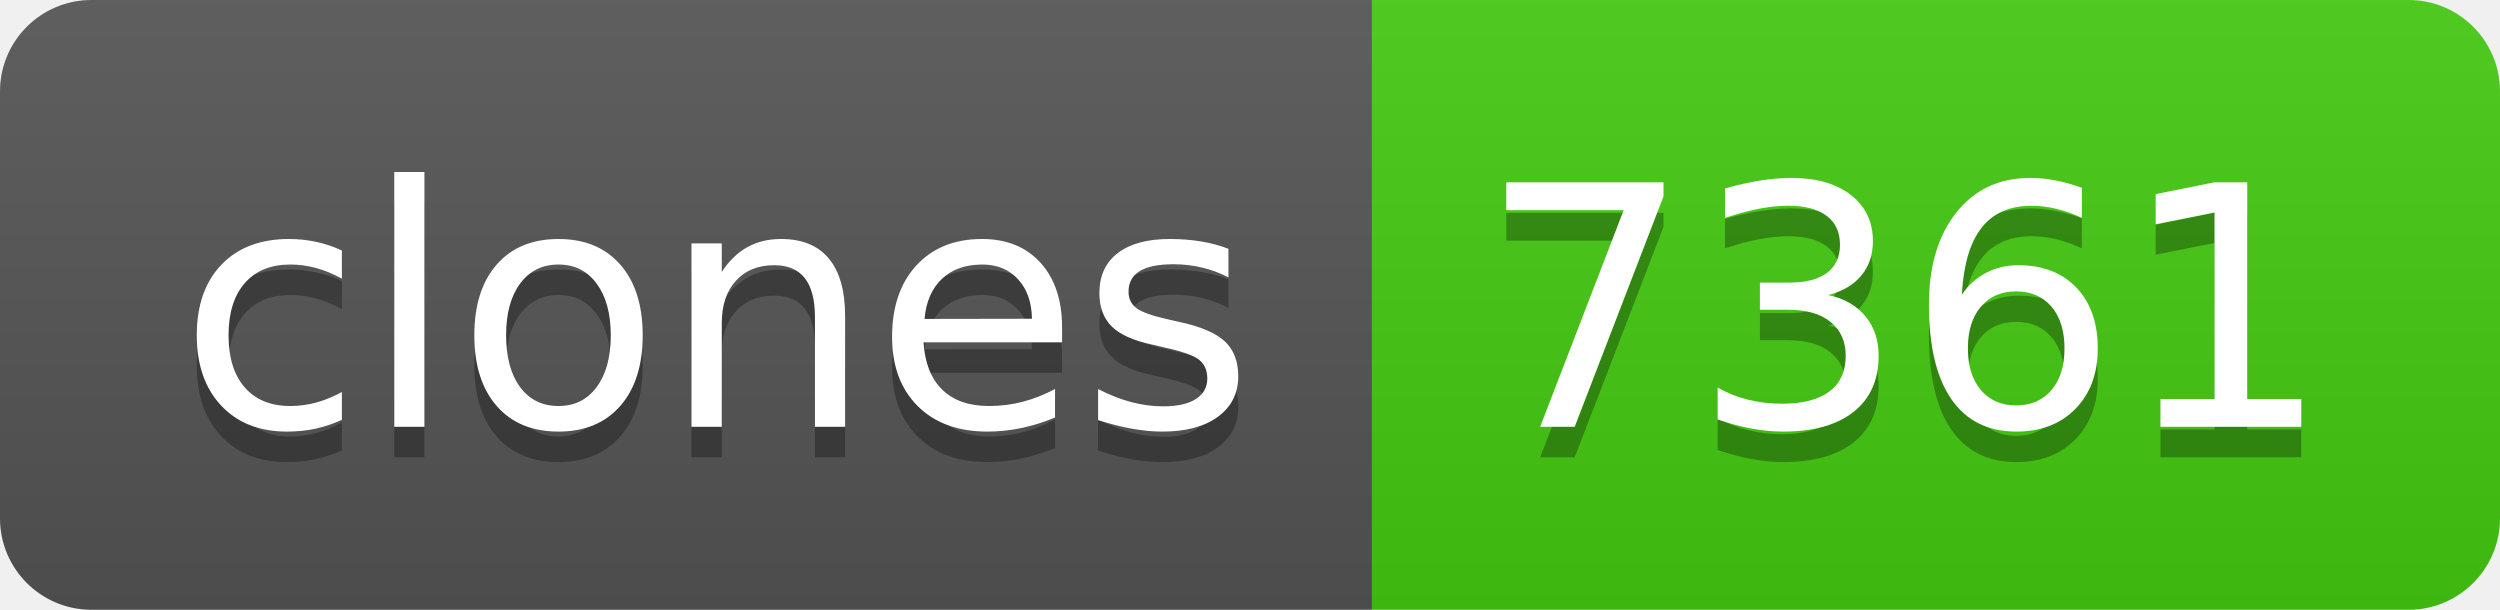
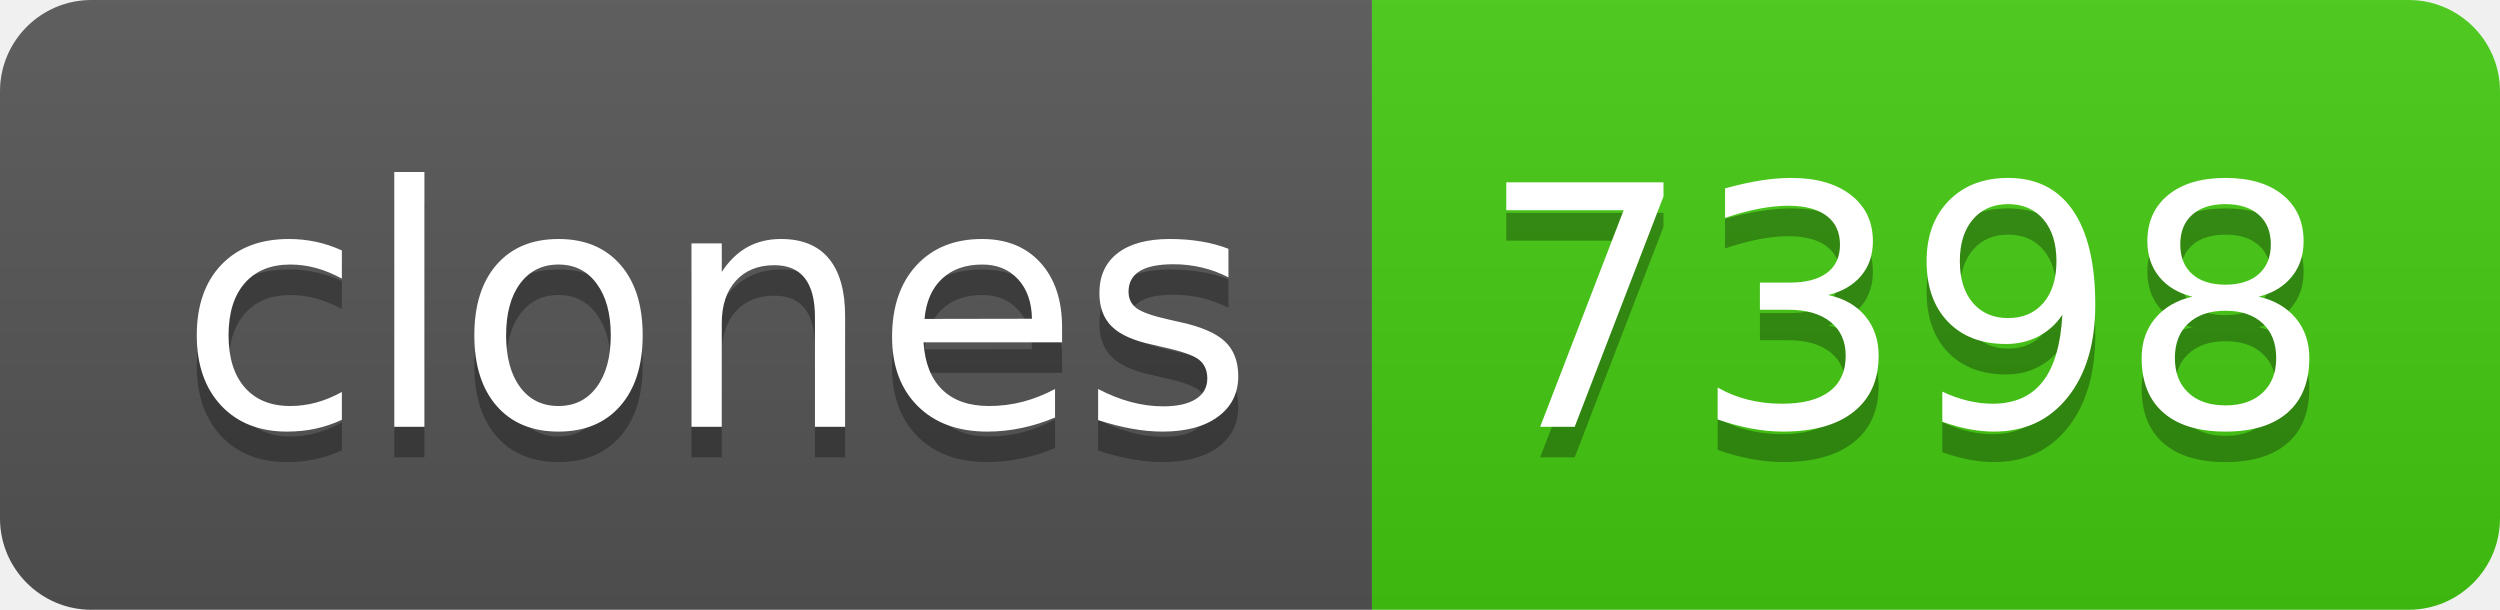
- <svg xmlns="http://www.w3.org/2000/svg" width="82" height="20" role="img" aria-label="clones: 7361">
+ <svg xmlns="http://www.w3.org/2000/svg" width="82" height="20" role="img" aria-label="clones: 7398">
  <linearGradient id="s" x2="0" y2="100%">
    <stop offset="0" stop-color="#bbb" stop-opacity=".1" />
    <stop offset="1" stop-opacity=".1" />
  </linearGradient>
  <clipPath id="r">
    <rect width="82" height="20" rx="3" fill="#fff" />
  </clipPath>
  <g clip-path="url(#r)">
    <rect width="45" height="20" fill="#555" />
    <rect x="45" width="37" height="20" fill="#4c1" />
    <rect width="82" height="20" fill="url(#s)" />
  </g>
  <g fill="#fff" text-anchor="middle" font-family="Verdana,Geneva,DejaVu Sans,sans-serif" text-rendering="geometricPrecision" font-size="110">
    <text aria-hidden="true" x="235" y="150" fill="#010101" fill-opacity=".3" transform="scale(.1)" textLength="350">clones</text>
    <text x="235" y="140" transform="scale(.1)" fill="#fff" textLength="350">clones</text>
-     <text aria-hidden="true" x="625" y="150" fill="#010101" fill-opacity=".3" transform="scale(.1)" textLength="270">7361</text>
-     <text x="625" y="140" transform="scale(.1)" fill="#fff" textLength="270">7361</text>
+     <text aria-hidden="true" x="625" y="150" fill="#010101" fill-opacity=".3" transform="scale(.1)" textLength="270">7398</text>
+     <text x="625" y="140" transform="scale(.1)" fill="#fff" textLength="270">7398</text>
  </g>
</svg>
